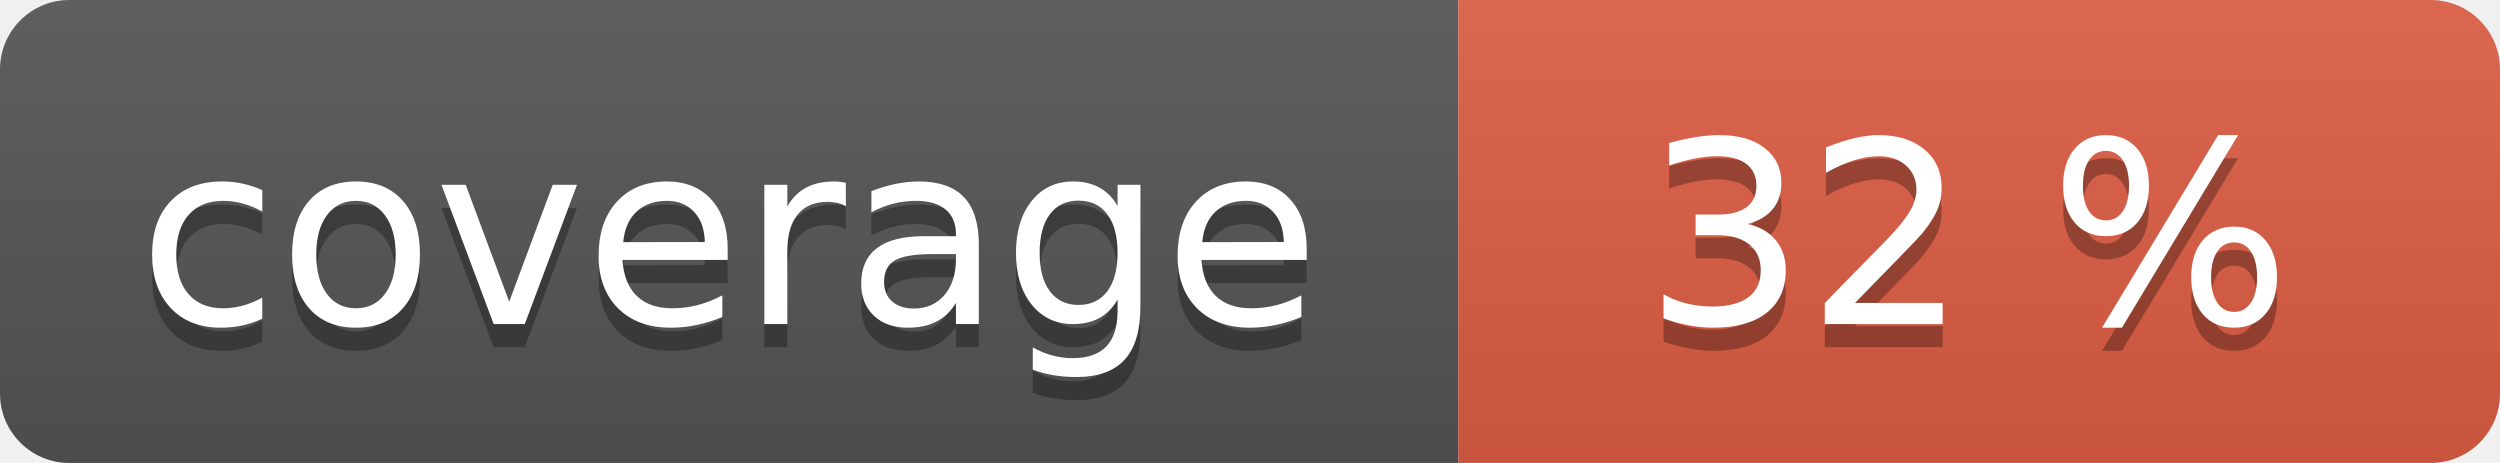
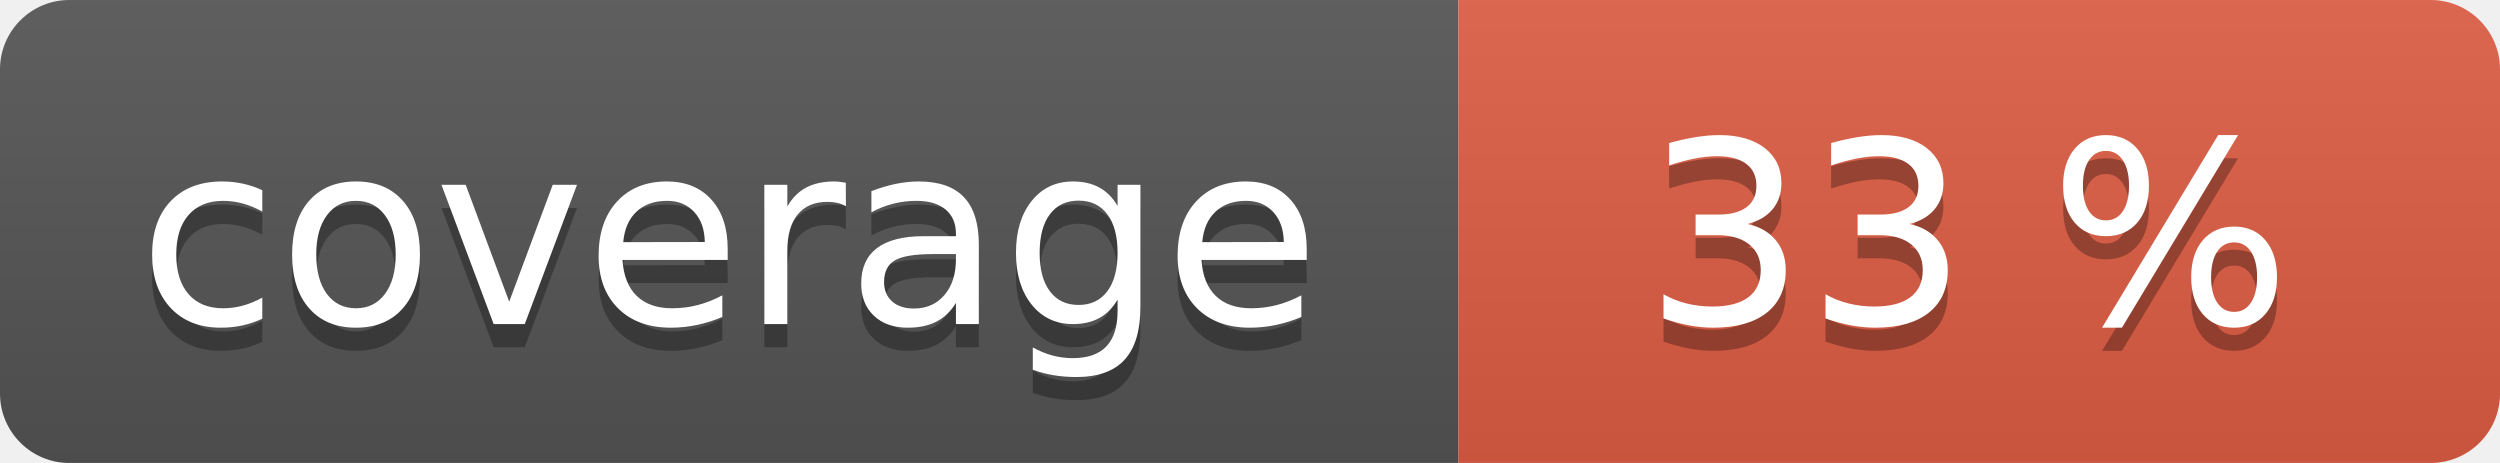
<svg xmlns="http://www.w3.org/2000/svg" width="108" height="20" role="img">
  <linearGradient id="s" x2="0" y2="100%">
    <stop offset="0" stop-color="#bbb" stop-opacity=".1" />
    <stop offset="1" stop-opacity=".1" />
  </linearGradient>
  <clipPath id="r">
    <rect width="108" height="20" rx="3" fill="#fff" />
  </clipPath>
  <g clip-path="url(#r)">
    <rect width="63" height="20" fill="#555" />
    <rect x="63" width="45" height="20" fill="#e05d44" />
    <rect width="108" height="20" fill="url(#s)" />
  </g>
  <g fill="#fff" text-anchor="middle" font-family="Verdana,Geneva,DejaVu Sans,sans-serif" text-rendering="geometricPrecision" font-size="110">
    <text aria-hidden="true" x="315" y="150" fill="#010101" fill-opacity=".3" transform="scale(.1)" textLength="530">coverage</text>
    <text x="315" y="140" transform="scale(.1)" fill="#fff" textLength="530">coverage</text>
-     <text aria-hidden="true" x="850" y="150" fill="#010101" fill-opacity=".3" transform="scale(.1)" textLength="350">32 %</text>
-     <text x="850" y="140" transform="scale(.1)" fill="#fff" textLength="350">32 %</text>
+     <text aria-hidden="true" x="850" y="150" fill="#010101" fill-opacity=".3" transform="scale(.1)" textLength="350">33 %</text>
+     <text x="850" y="140" transform="scale(.1)" fill="#fff" textLength="350">33 %</text>
  </g>
</svg>
